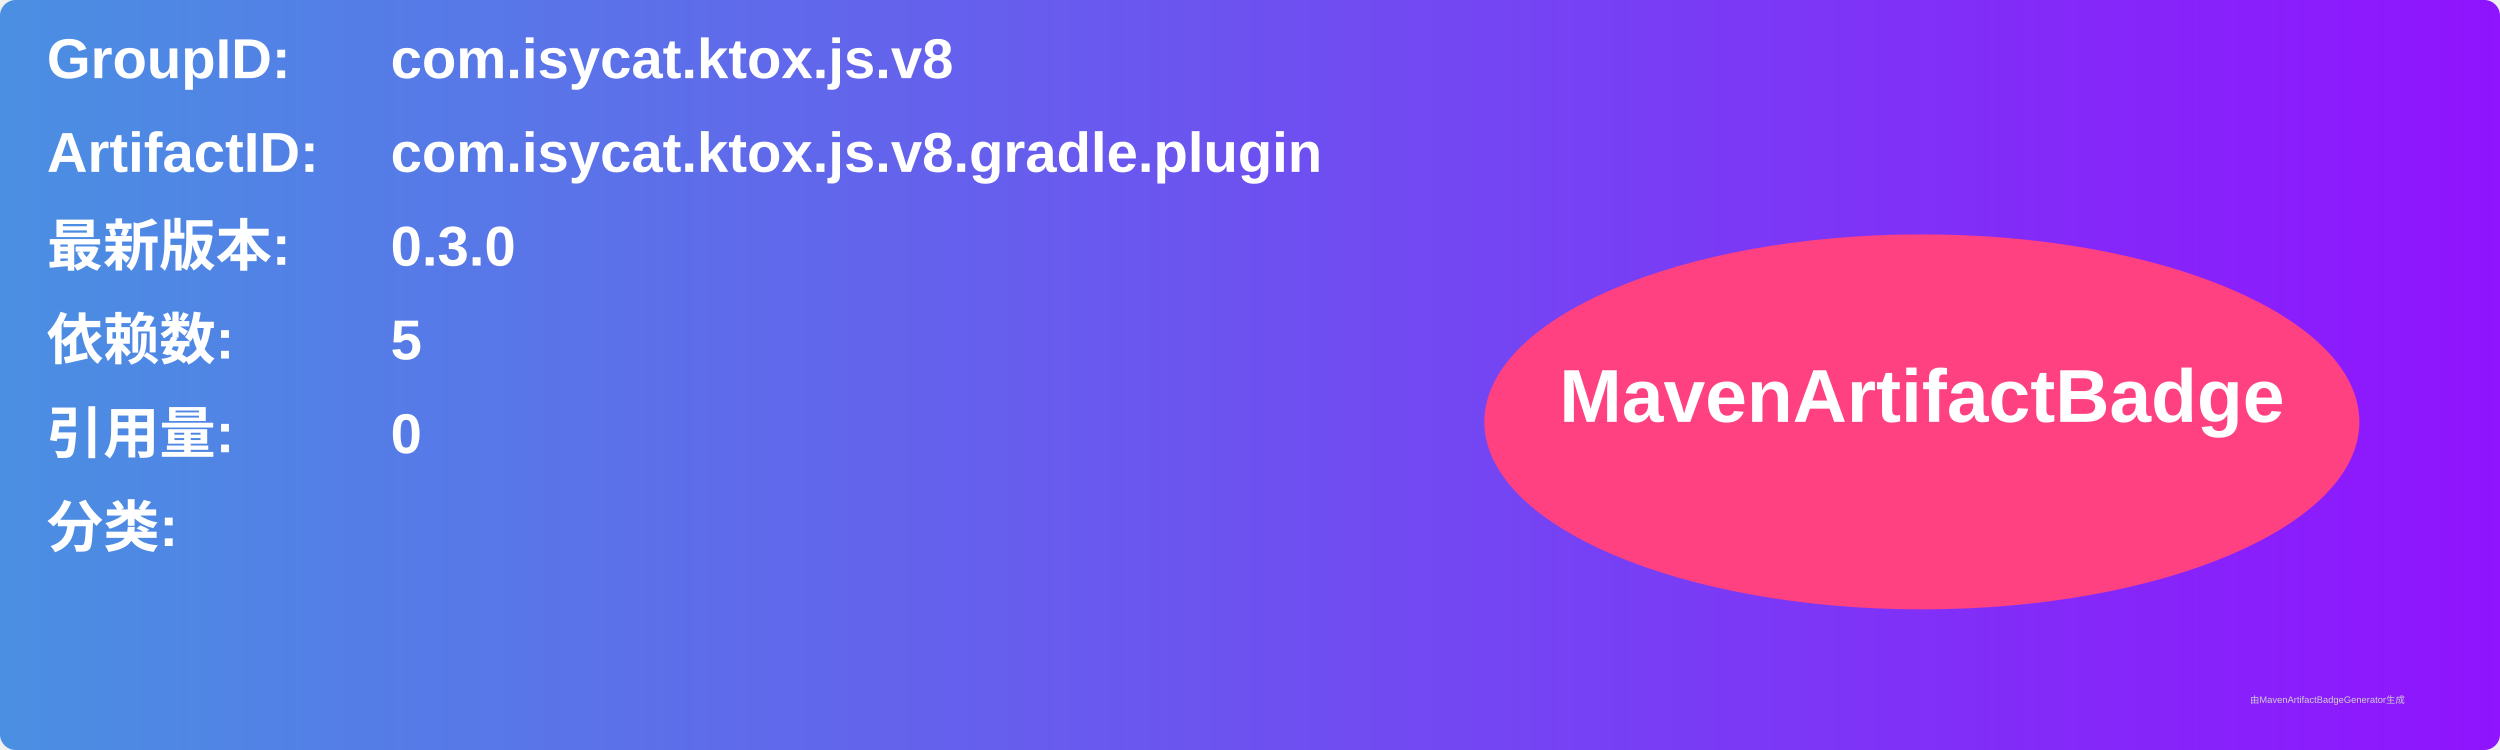
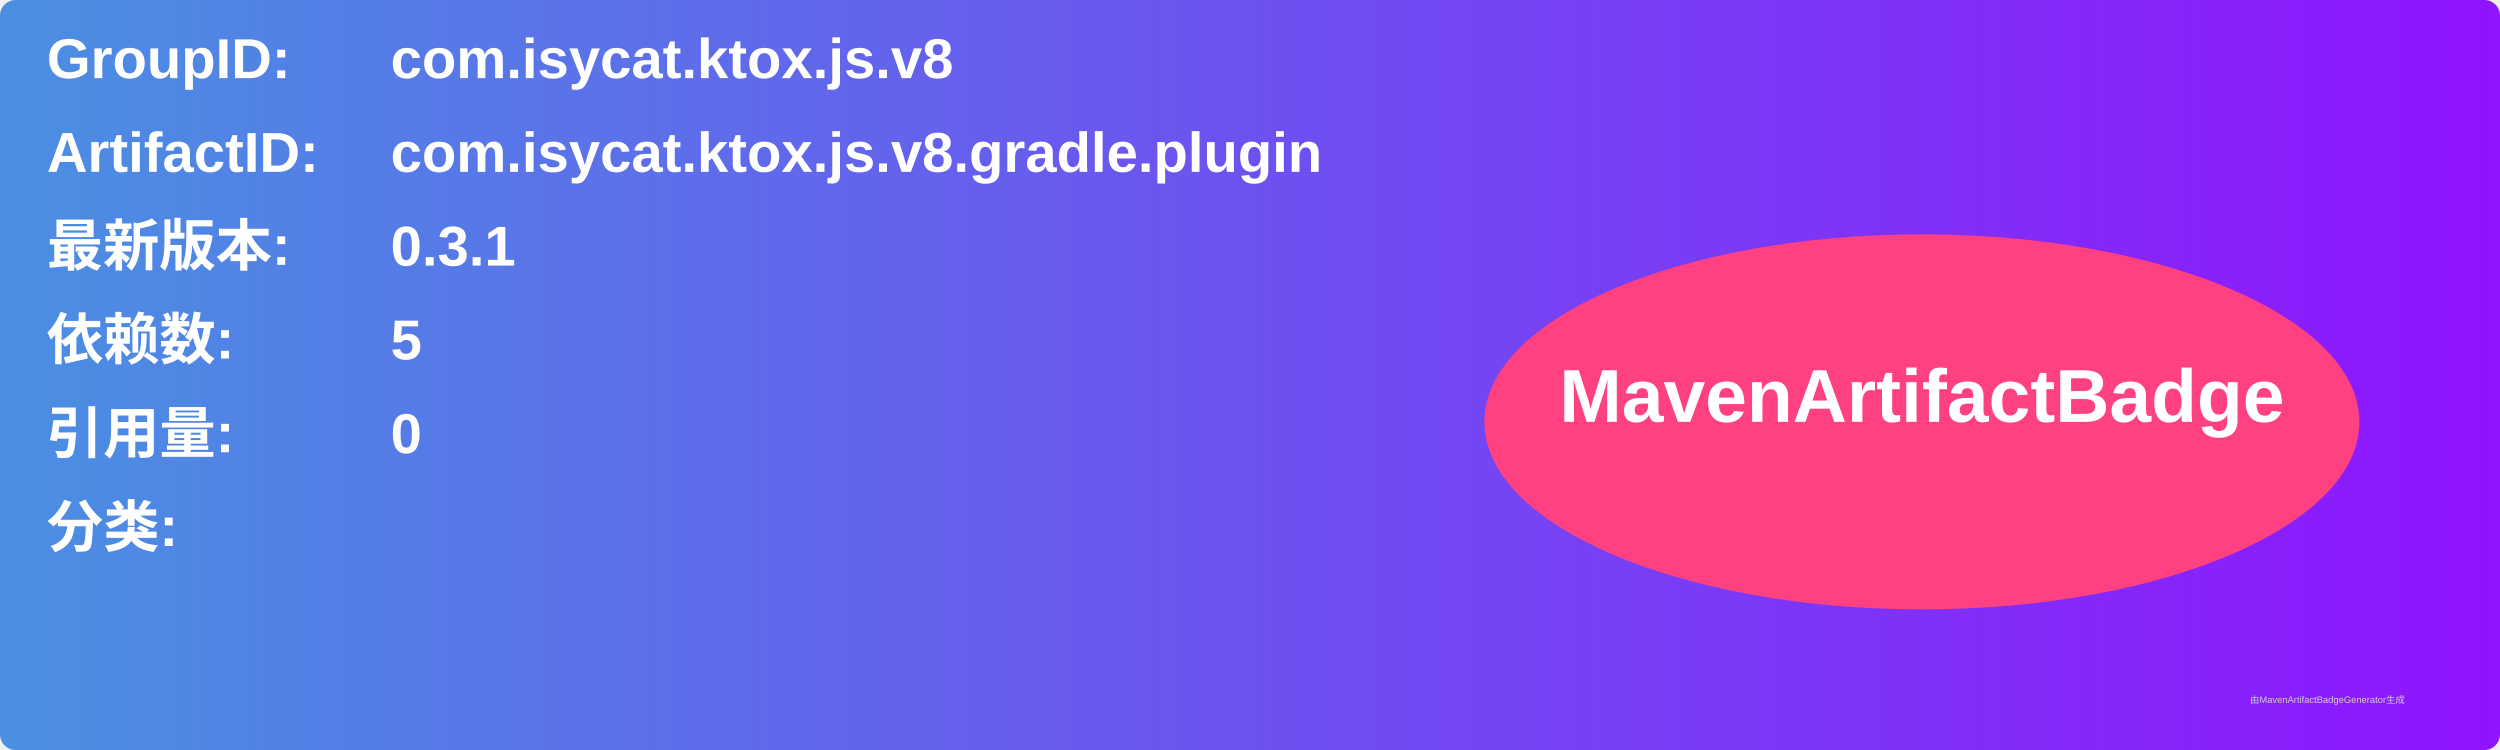
<svg xmlns="http://www.w3.org/2000/svg" width="800" height="240" viewBox="0 0 800 240">
  <linearGradient id="grad" x1="0%" y1="0%" x2="100%" y2="0%">
    <stop offset="0%" stop-color="#4a90e2" />
    <stop offset="100%" stop-color="#9013fe" />
  </linearGradient>
  <rect width="100%" height="100%" rx="5" ry="5" fill="url(#grad)" />
  <g transform="translate(15, 15)">
    <text x="0" y="10" font-family="Arial" font-size="18" fill="white" font-weight="bold" width="260">GroupID:</text>
    <text x="110" y="10" font-family="Arial" font-size="18" fill="white" font-weight="bold" width="460">com.isycat.ktox.js.v8</text>
    <text x="0" y="40" font-family="Arial" font-size="18" fill="white" font-weight="bold" width="260">ArtifactID:</text>
    <text x="110" y="40" font-family="Arial" font-size="18" fill="white" font-weight="bold" width="460">com.isycat.ktox.js.v8.gradle.plugin</text>
    <text x="0" y="70" font-family="Arial" font-size="18" fill="white" font-weight="bold">最新版本:</text>
    <text x="110" y="70" font-family="Arial" font-size="18" fill="white" font-weight="bold">
-       <tspan font-weight="bold">0.3.0</tspan>
+       <tspan font-weight="bold">0.3.1</tspan>
    </text>
    <text x="0" y="100" font-family="Arial" font-size="18" fill="white" font-weight="bold">依赖数: </text>
    <text x="110" y="100" font-family="Arial" font-size="18" fill="white">
      <tspan font-weight="bold">5</tspan>
    </text>
    <text x="0" y="130" font-family="Arial" font-size="18" fill="white" font-weight="bold">引用量: </text>
    <text x="110" y="130" font-family="Arial" font-size="18" fill="white">
      <tspan font-weight="bold">0</tspan>
    </text>
    <text x="0" y="160" font-family="Arial" font-size="18" fill="white" font-weight="bold">分类:</text>
    <text x="10" y="190" font-family="Arial" font-size="10" fill="white">
      <tspan font-weight="bold" />
    </text>
    <ellipse cx="600" cy="120" rx="140" ry="60" fill="#ff4081" />
    <text x="600" y="120" text-anchor="middle" font-family="Arial" font-size="24" fill="white" font-weight="bold">MavenArtifactBadge</text>
  </g>
  <text x="720" y="225" font-family="Arial" font-size="3" fill="#d0d0d0">由MavenArtifactBadgeGenerator生成</text>
</svg>
